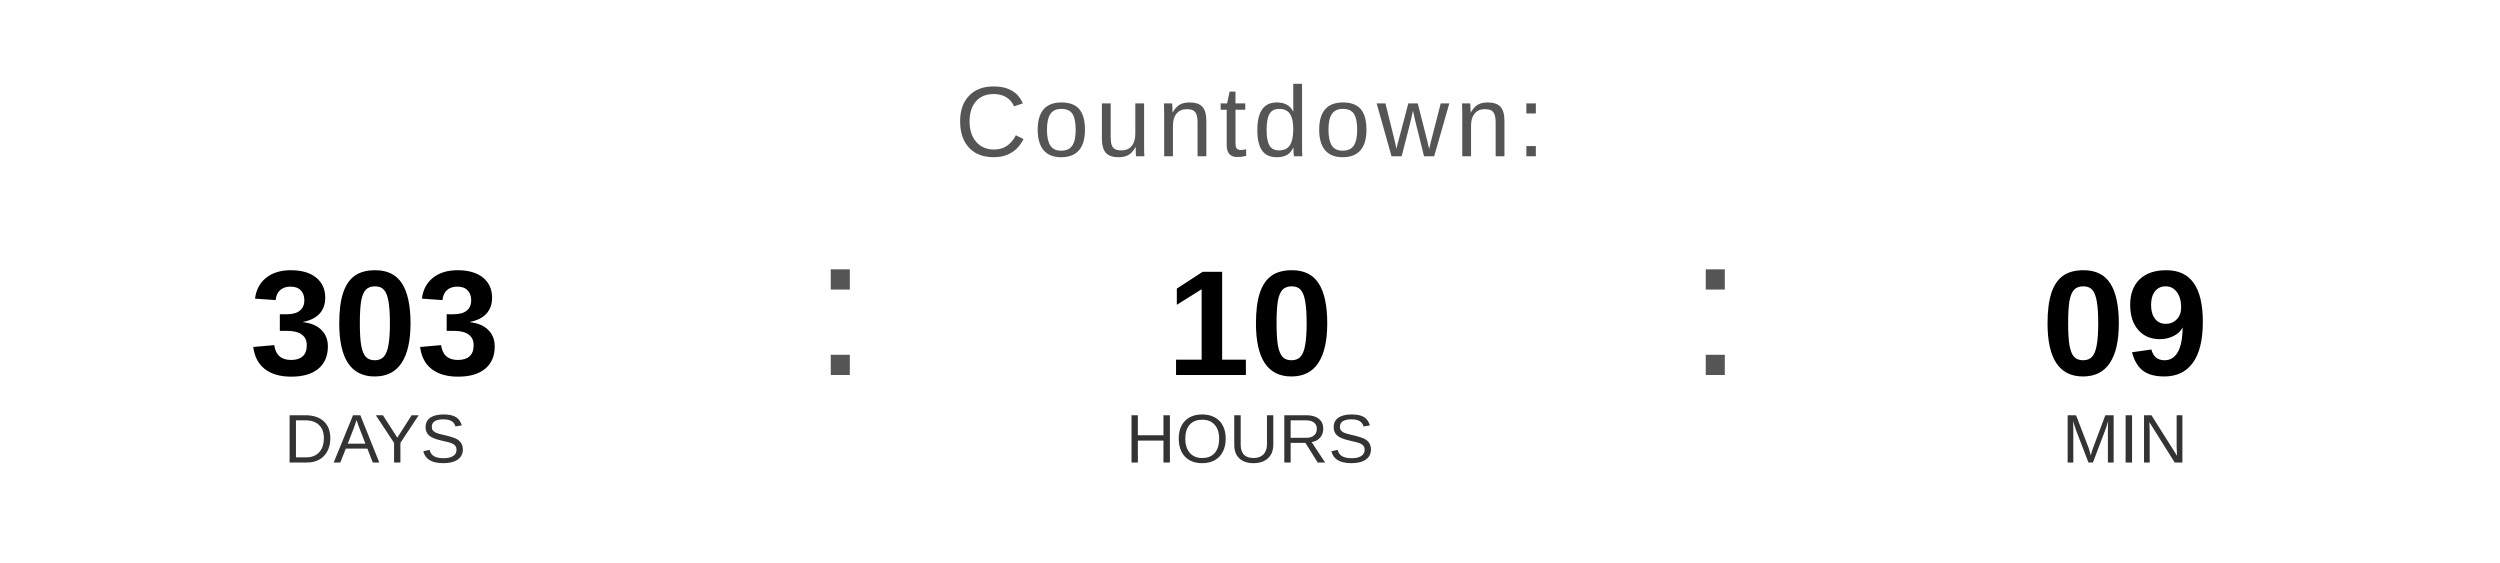
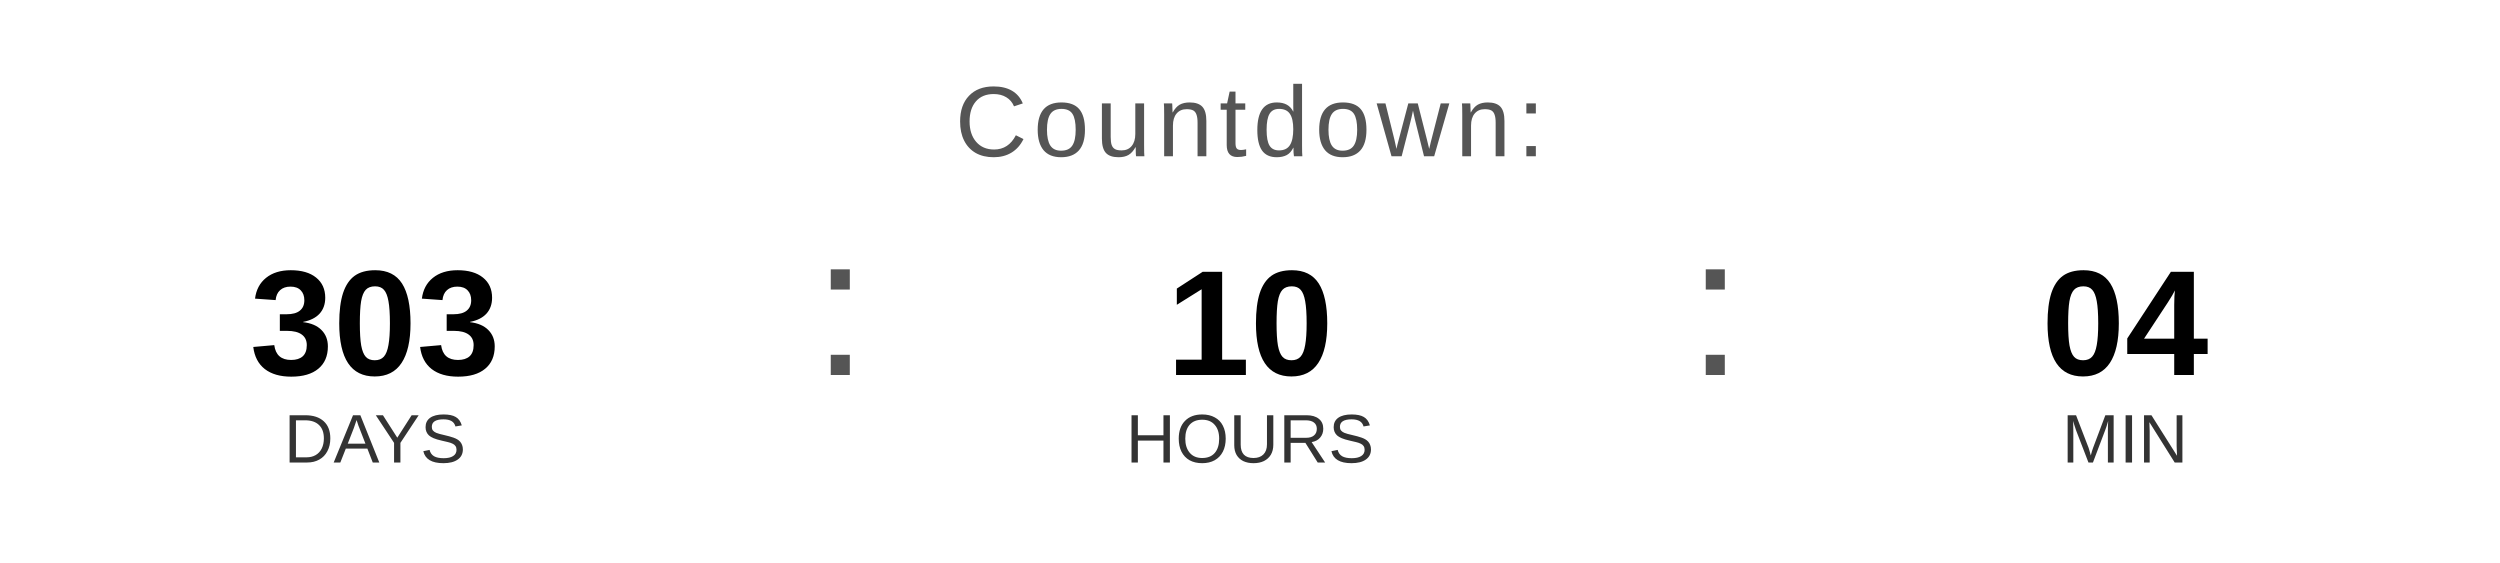
<svg xmlns="http://www.w3.org/2000/svg" width="400" height="90" viewBox="0 0 400 90">
  <text x="200" y="25" font-family="Arial, Helvetica, sans-serif" font-size="16" fill="#555555" text-anchor="middle" letter-spacing="1">
    Countdown:
  </text>
  <text x="60" y="60" font-family="Arial, Helvetica, sans-serif" font-size="24" font-weight="bold" fill="#000000" text-anchor="middle">303</text>
  <text x="60" y="74" font-family="Arial, Helvetica, sans-serif" font-size="11" fill="#333333" text-anchor="middle">DAYS</text>
  <text x="130" y="60" font-family="Arial, sans-serif" font-size="32" fill="#555555">:</text>
  <text x="200" y="60" font-family="Arial, Helvetica, sans-serif" font-size="24" font-weight="bold" fill="#000000" text-anchor="middle">10</text>
  <text x="200" y="74" font-family="Arial, Helvetica, sans-serif" font-size="11" fill="#333333" text-anchor="middle">HOURS</text>
  <text x="270" y="60" font-family="Arial, sans-serif" font-size="32" fill="#555555">:</text>
-   <text x="340" y="60" font-family="Arial, Helvetica, sans-serif" font-size="24" font-weight="bold" fill="#000000" text-anchor="middle">09</text>
+   <text x="340" y="60" font-family="Arial, Helvetica, sans-serif" font-size="24" font-weight="bold" fill="#000000" text-anchor="middle">04</text>
  <text x="340" y="74" font-family="Arial, Helvetica, sans-serif" font-size="11" fill="#333333" text-anchor="middle">MIN</text>
</svg>
